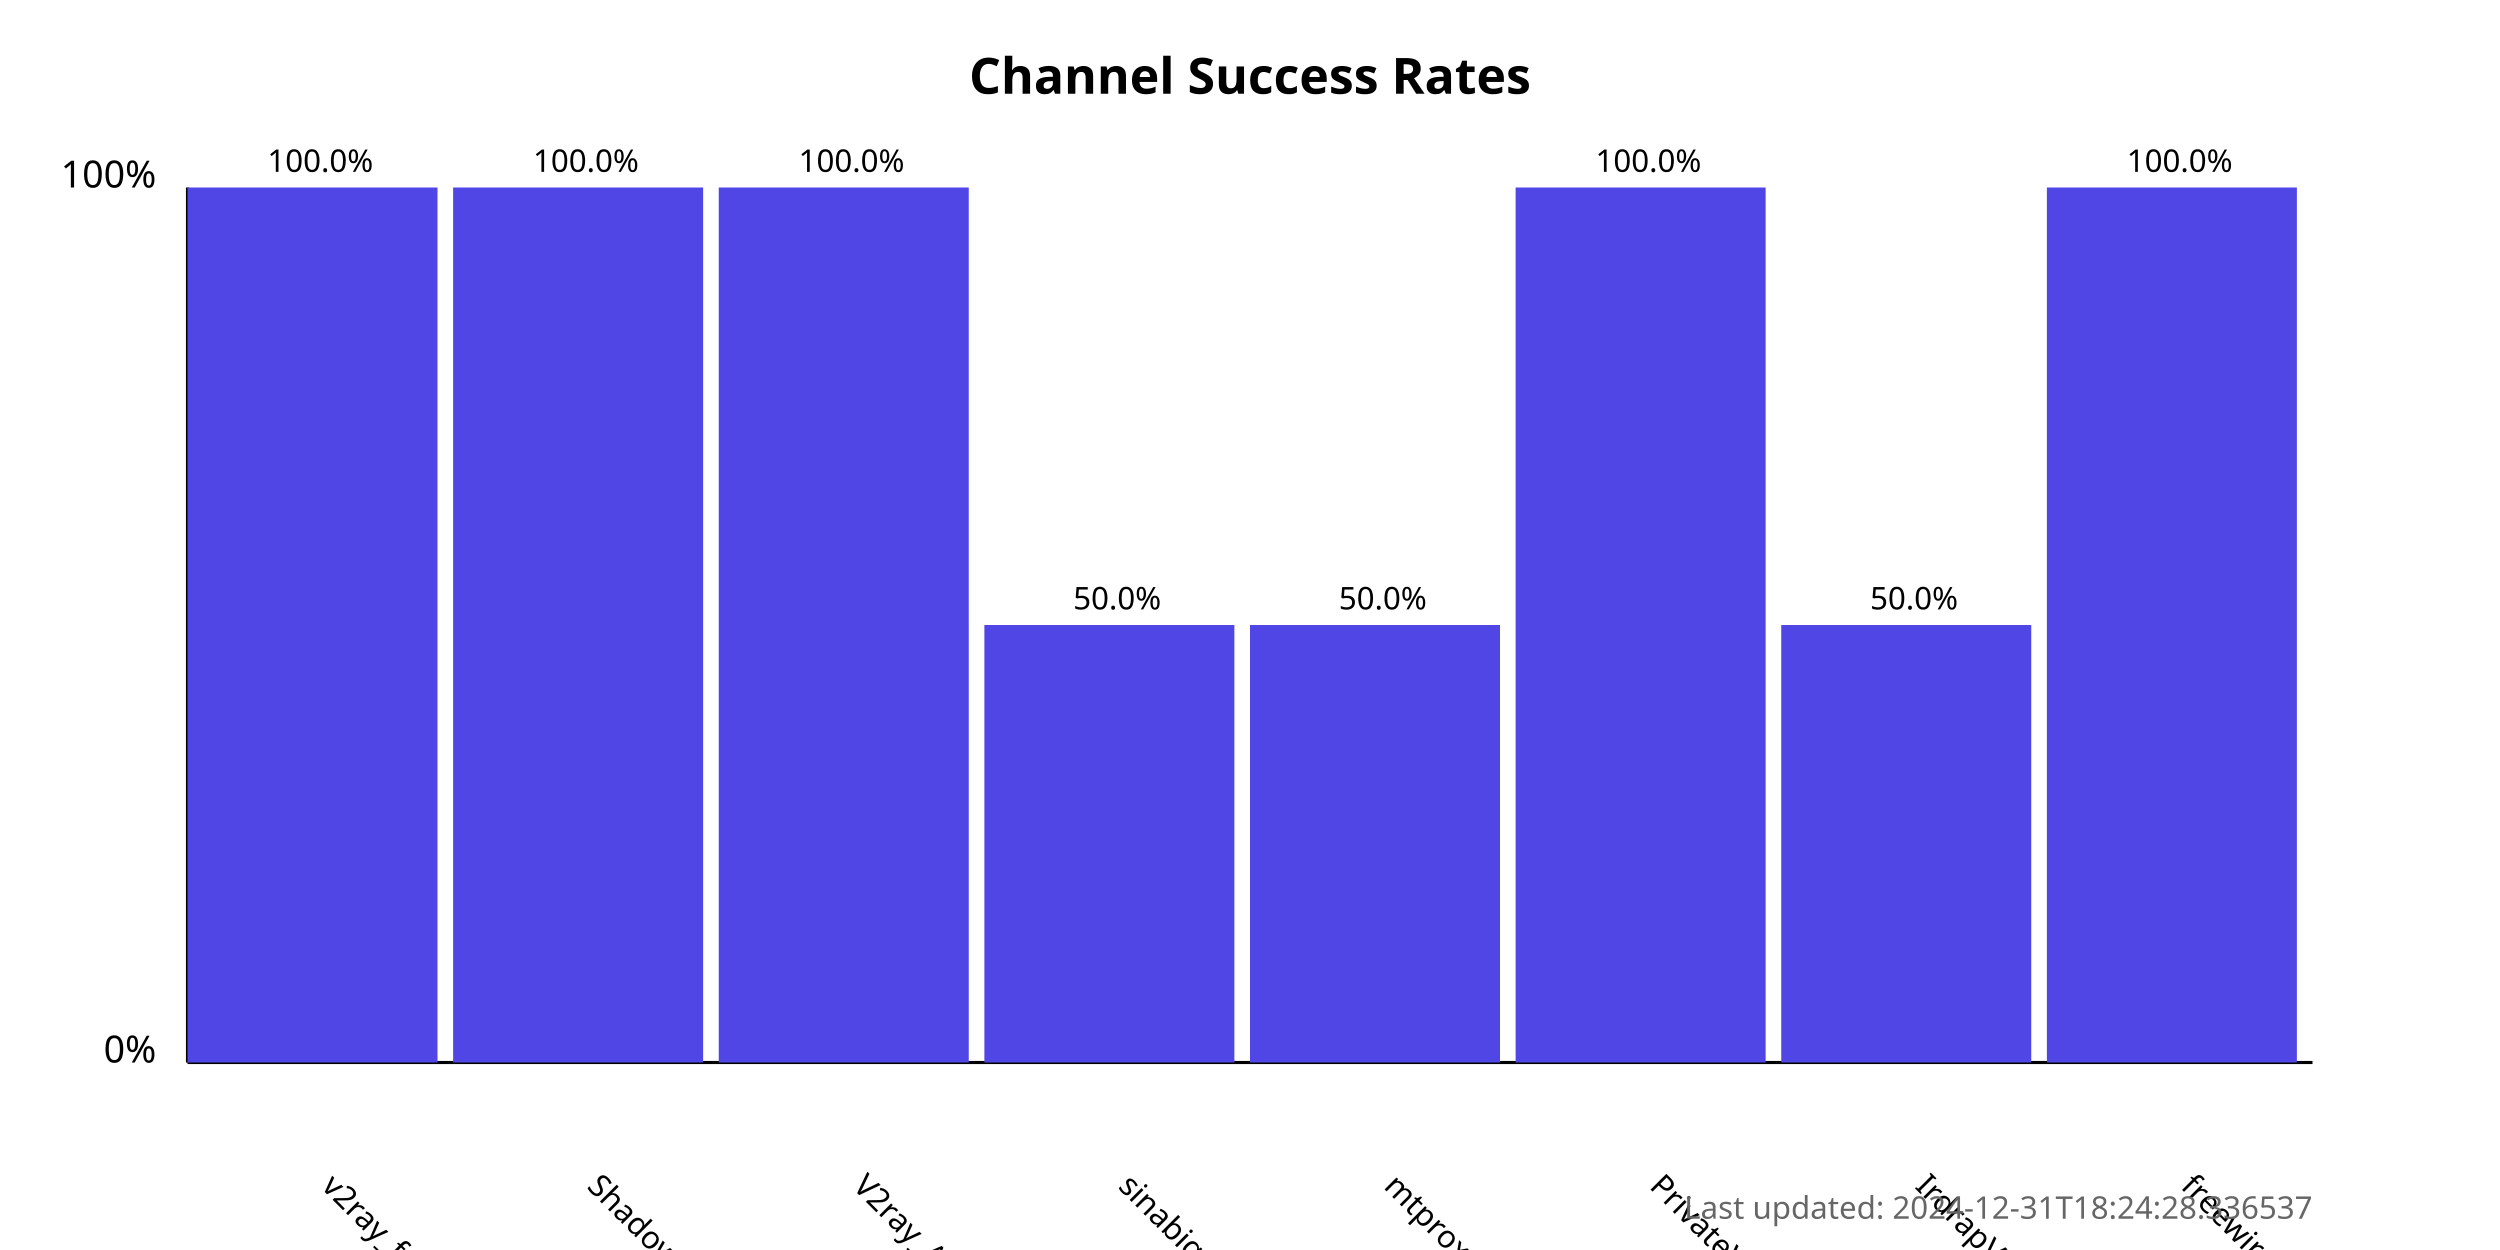
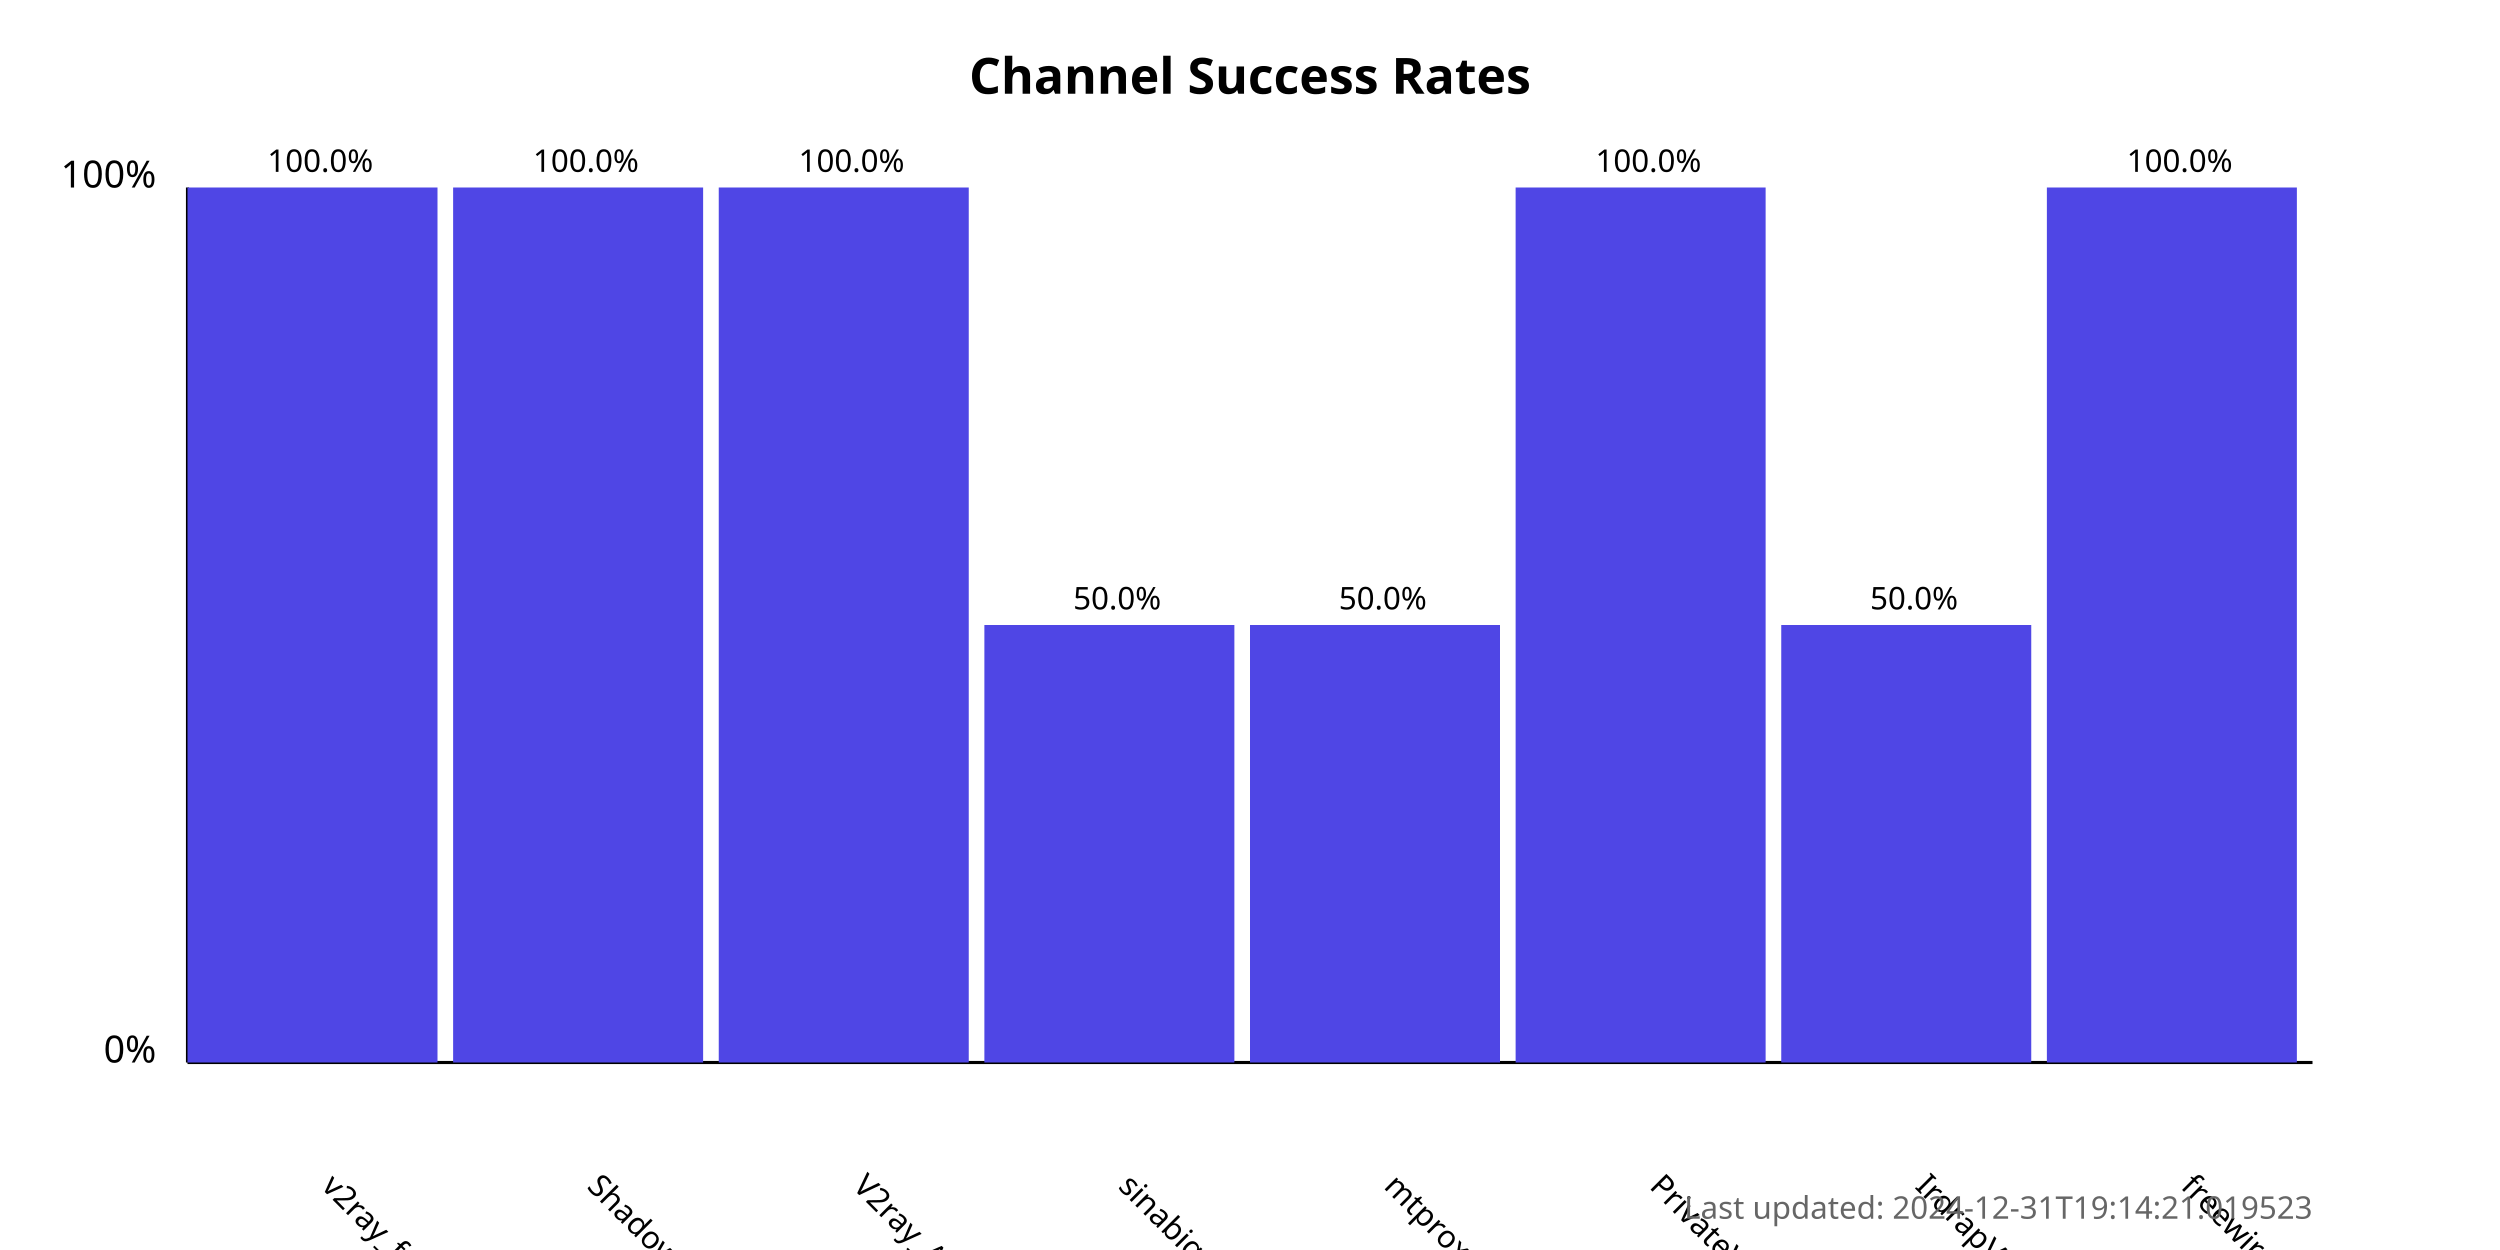
<svg xmlns="http://www.w3.org/2000/svg" width="800" height="400">
  <style>
            .chart-title { font: bold 16px sans-serif; }
            .axis-label { font: 12px sans-serif; }
            .tick-label { font: 10px sans-serif; }
            .bar { fill: #4f46e5; }
            .bar:hover { fill: #6366f1; }
            .timestamp { font: 10px sans-serif; fill: #666; }
        </style>
  <text x="400.0" y="30" text-anchor="middle" class="chart-title">
            Channel Success Rates
        </text>
  <line x1="60" y1="340" x2="60" y2="60" stroke="black" stroke-width="1" />
  <line x1="60" y1="340" x2="740" y2="340" stroke="black" stroke-width="1" />
  <text x="50" y="340" text-anchor="end" class="axis-label">0%</text>
  <text x="50" y="60" text-anchor="end" class="axis-label">100%</text>
  <g>
    <rect x="60" y="60.0" width="80.0" height="280.0" class="bar" />
    <text x="102.5" y="380" transform="rotate(45, 102.5, 380)" text-anchor="start" class="tick-label">
                v2ray_free_conf
            </text>
    <text x="102.5" y="55.0" text-anchor="middle" class="tick-label">
                100.0%
            </text>
  </g>
  <g>
    <rect x="145.0" y="60.0" width="80.0" height="280.0" class="bar" />
    <text x="187.5" y="380" transform="rotate(45, 187.5, 380)" text-anchor="start" class="tick-label">
                ShadowProxy66
            </text>
    <text x="187.5" y="55.0" text-anchor="middle" class="tick-label">
                100.0%
            </text>
  </g>
  <g>
    <rect x="230.0" y="60.0" width="80.0" height="280.0" class="bar" />
    <text x="272.5" y="380" transform="rotate(45, 272.5, 380)" text-anchor="start" class="tick-label">
                V2ray_Alpha
            </text>
    <text x="272.5" y="55.0" text-anchor="middle" class="tick-label">
                100.0%
            </text>
  </g>
  <g>
    <rect x="315.0" y="200.0" width="80.0" height="140.0" class="bar" />
    <text x="357.5" y="380" transform="rotate(45, 357.5, 380)" text-anchor="start" class="tick-label">
                sinabigo
            </text>
    <text x="357.5" y="195.0" text-anchor="middle" class="tick-label">
                50.0%
            </text>
  </g>
  <g>
    <rect x="400.0" y="200.0" width="80.0" height="140.0" class="bar" />
    <text x="442.5" y="380" transform="rotate(45, 442.5, 380)" text-anchor="start" class="tick-label">
                mtproxy_lists
            </text>
    <text x="442.5" y="195.0" text-anchor="middle" class="tick-label">
                50.0%
            </text>
  </g>
  <g>
    <rect x="485.0" y="60.0" width="80.0" height="280.0" class="bar" />
    <text x="527.5" y="380" transform="rotate(45, 527.5, 380)" text-anchor="start" class="tick-label">
                PrivateVPNs
            </text>
    <text x="527.5" y="55.0" text-anchor="middle" class="tick-label">
                100.0%
            </text>
  </g>
  <g>
    <rect x="570.0" y="200.0" width="80.0" height="140.0" class="bar" />
    <text x="612.5" y="380" transform="rotate(45, 612.5, 380)" text-anchor="start" class="tick-label">
                IrdrapVPNnews
            </text>
    <text x="612.5" y="195.0" text-anchor="middle" class="tick-label">
                50.0%
            </text>
  </g>
  <g>
    <rect x="655.0" y="60.0" width="80.0" height="280.0" class="bar" />
    <text x="697.5" y="380" transform="rotate(45, 697.5, 380)" text-anchor="start" class="tick-label">
                freewireguard
            </text>
    <text x="697.5" y="55.0" text-anchor="middle" class="tick-label">
                100.0%
            </text>
  </g>
  <text x="740" y="390" text-anchor="end" class="timestamp">
-             Last updated: 2024-12-31T18:24:28.336537
+             Last updated: 2024-12-31T19:14:21.019523
        </text>
</svg>
